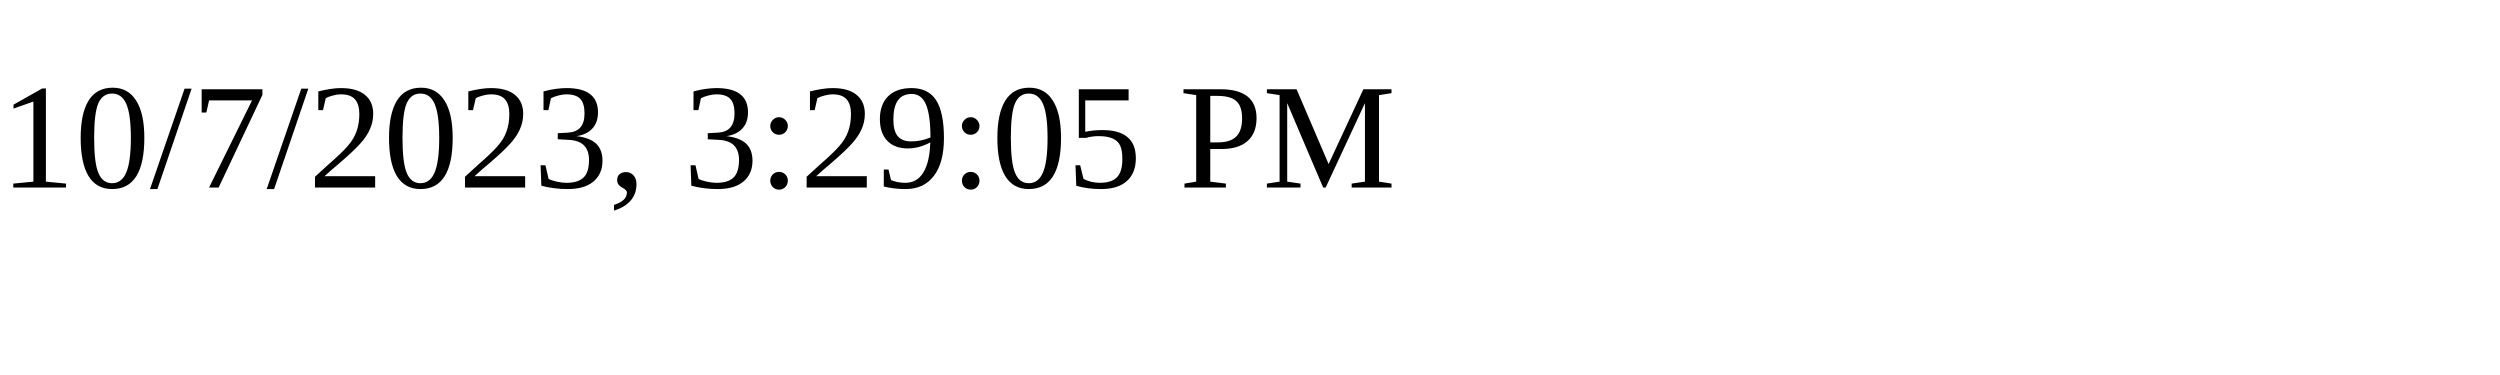
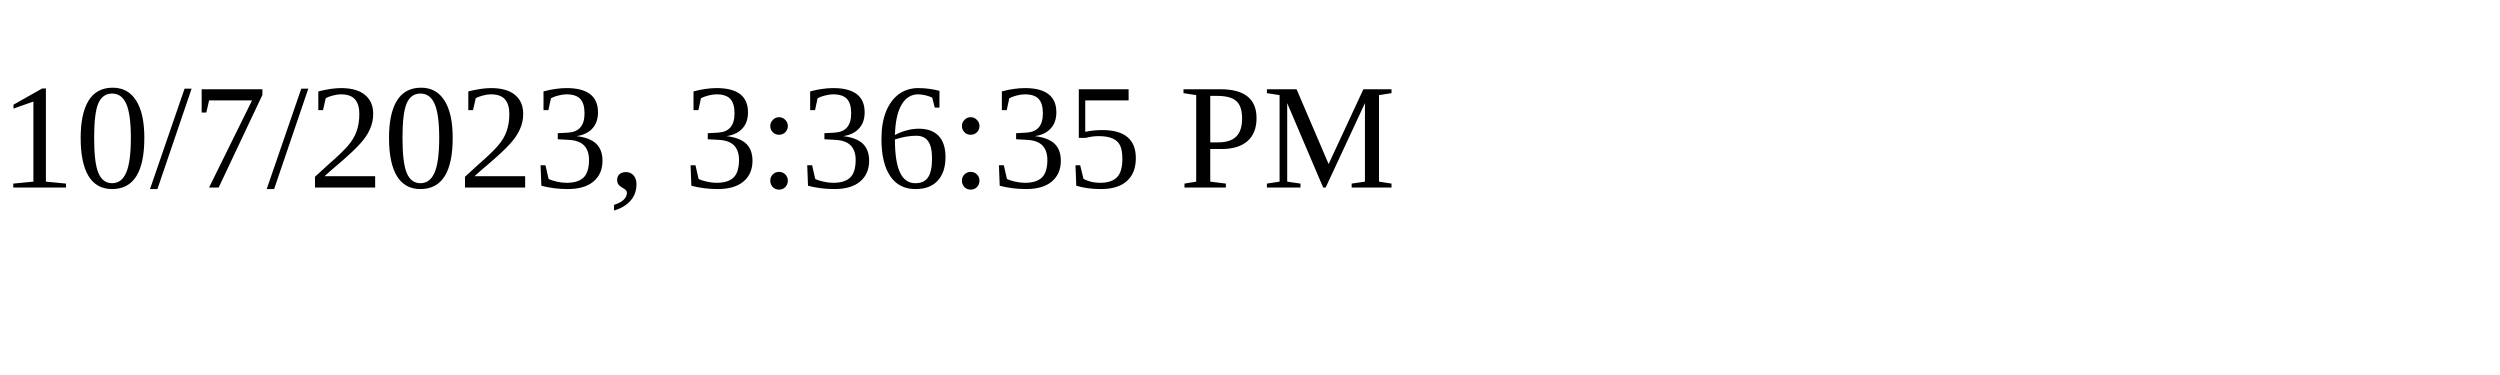
<svg xmlns="http://www.w3.org/2000/svg" height="30" width="200">
-   <text x="0" y="15">10/7/2023, 3:29:05 PM</text>
+   <text x="0" y="15">10/7/2023, 3:36:35 PM</text>
</svg>
